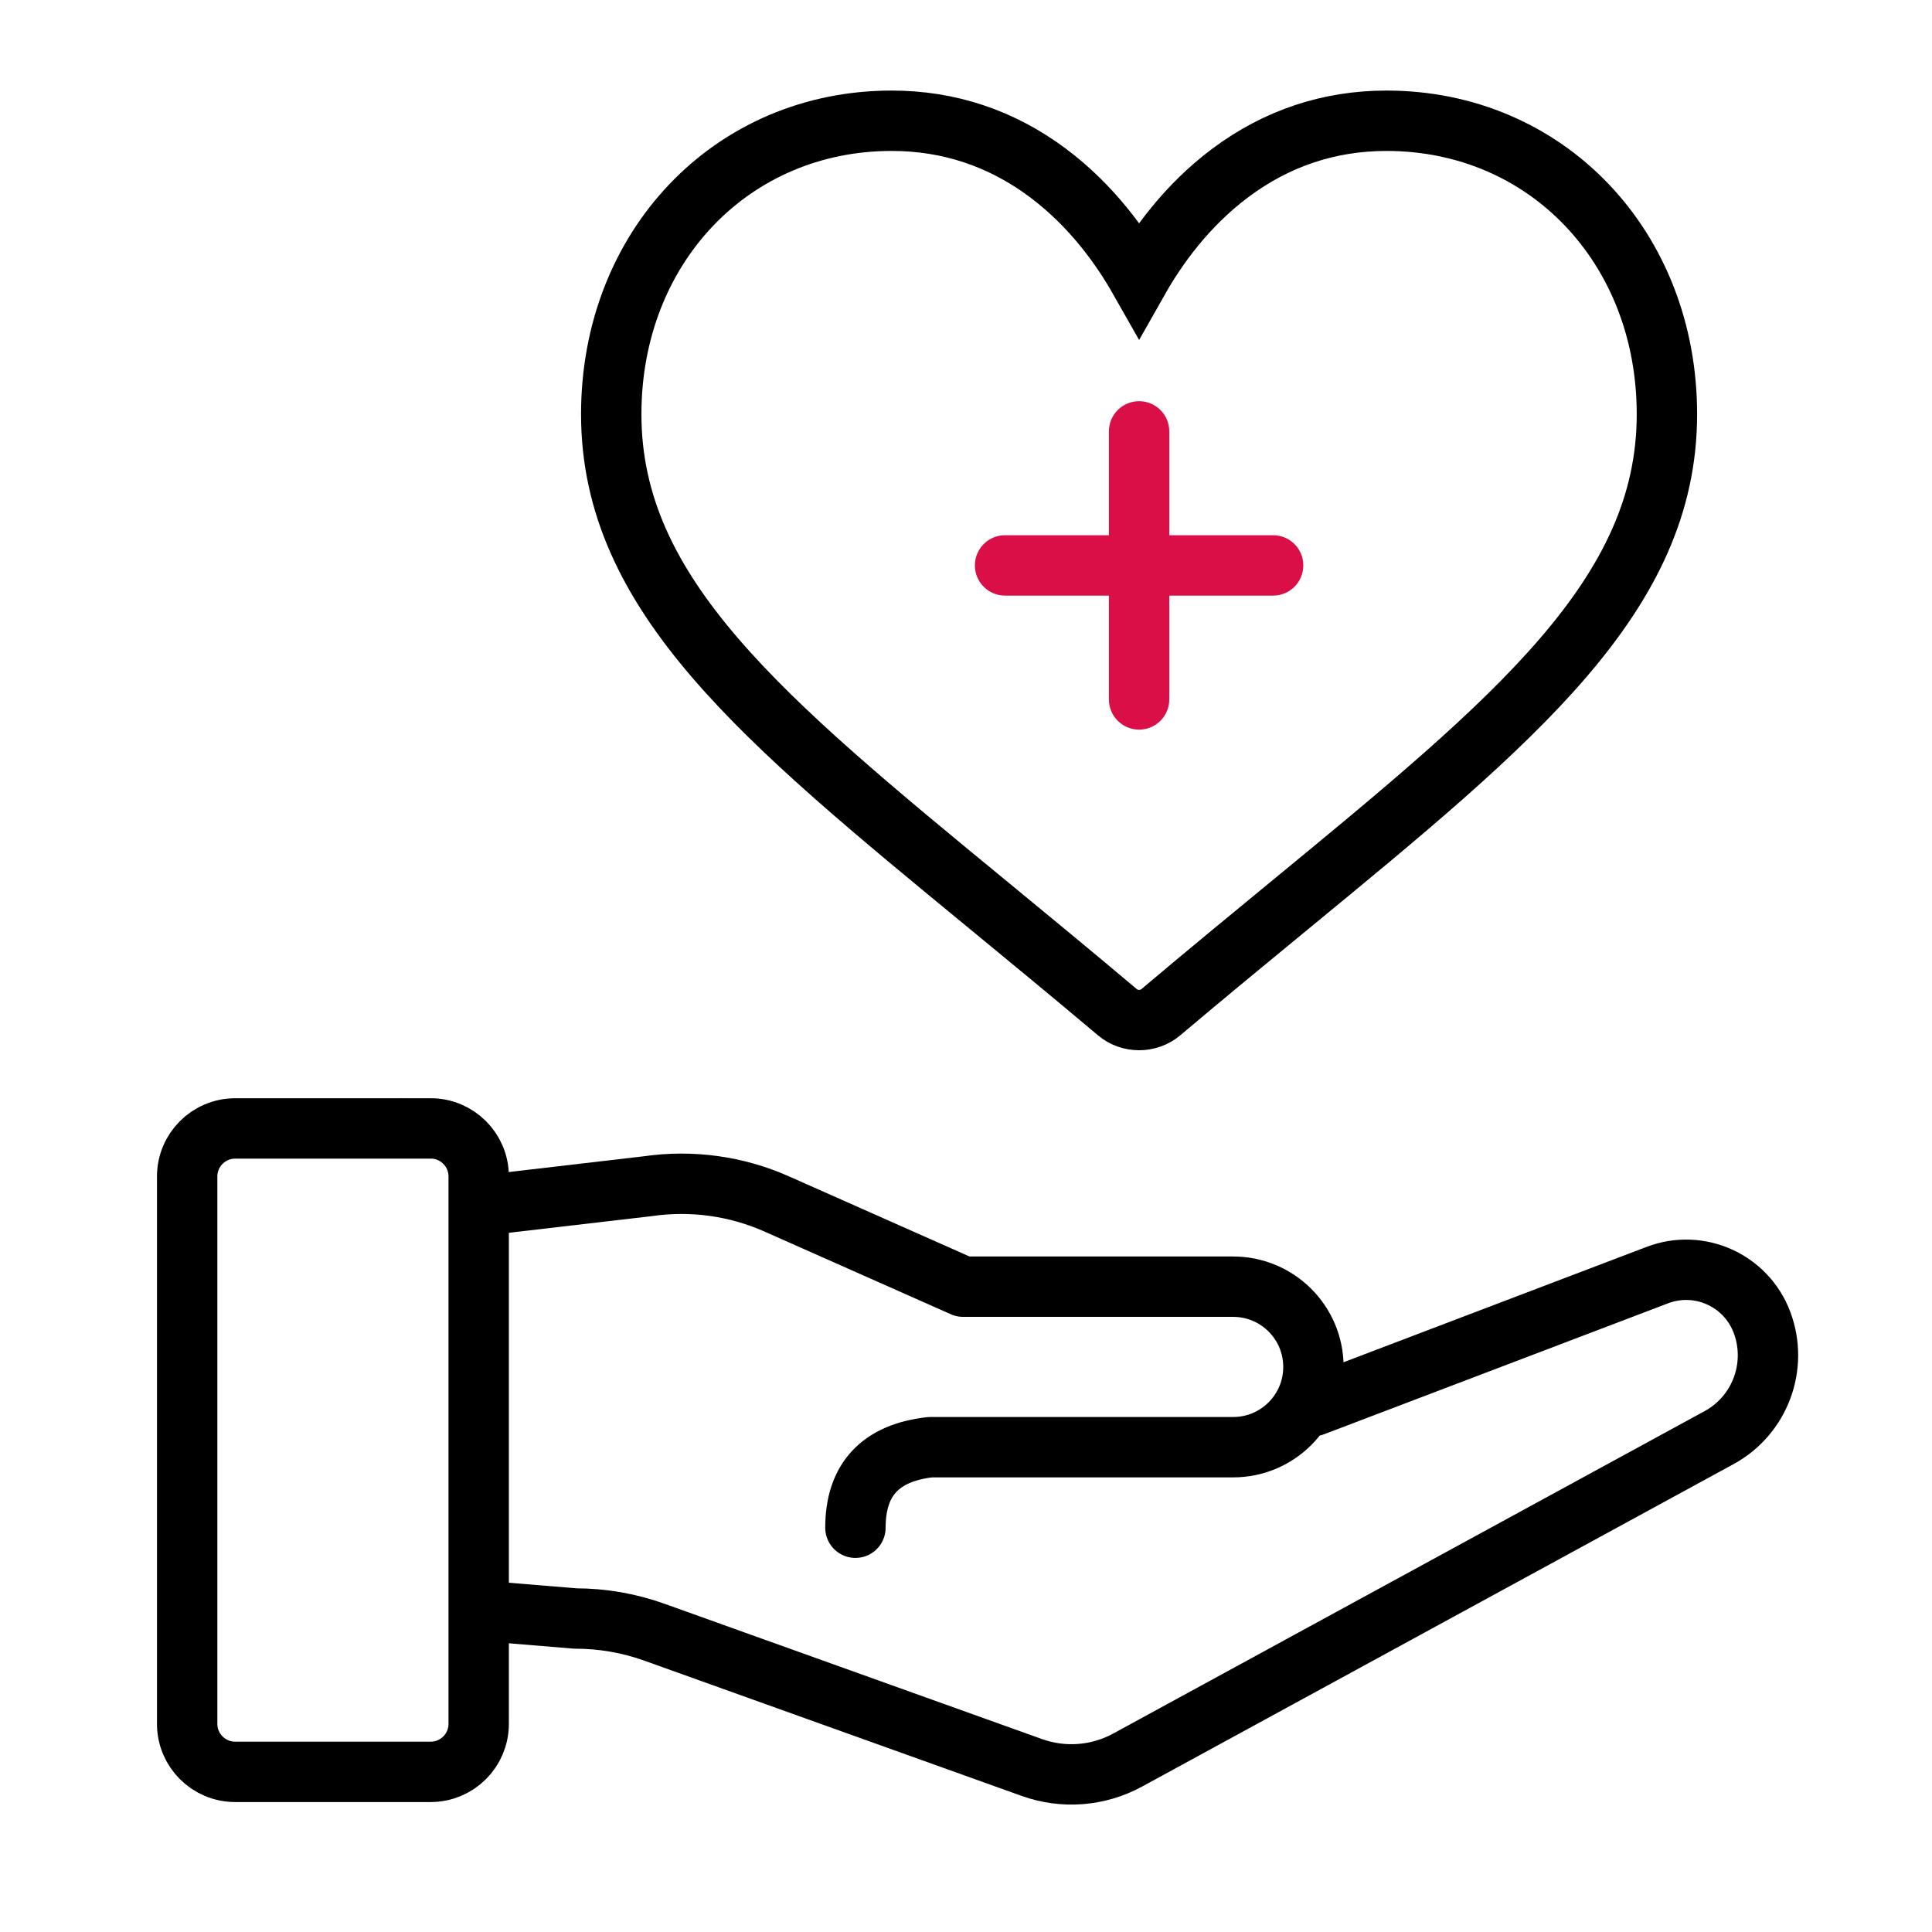
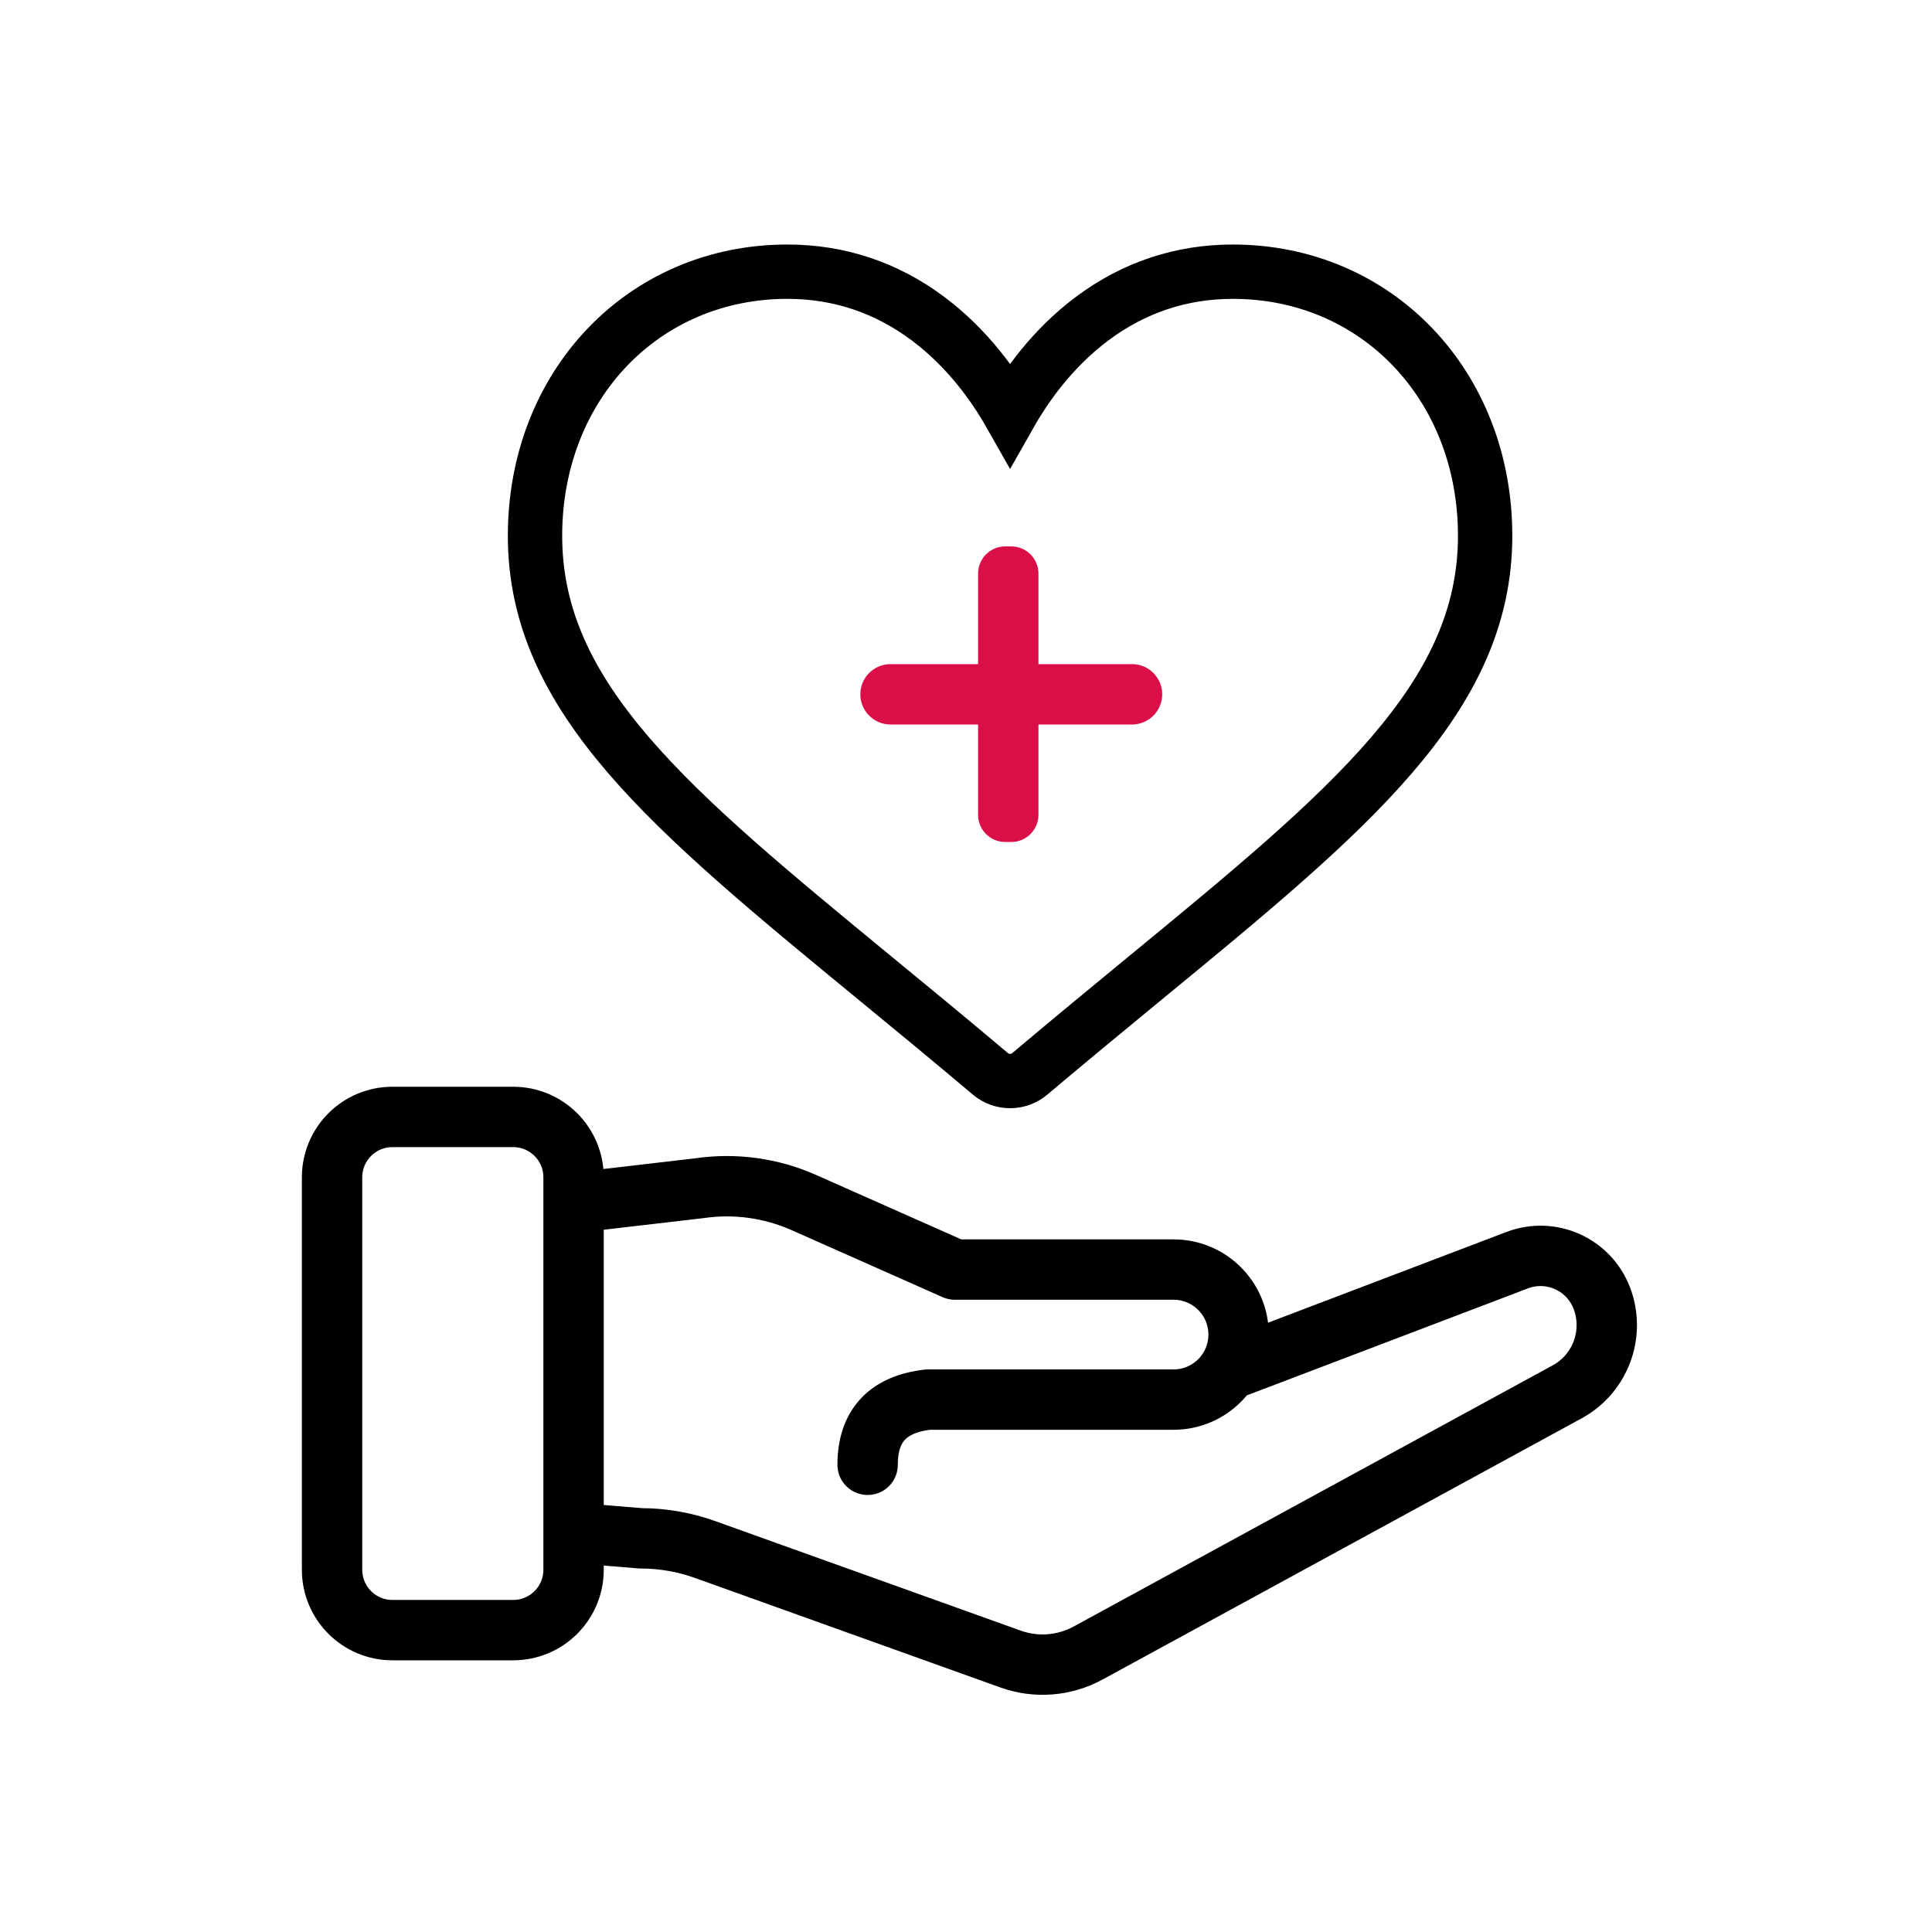
<svg xmlns="http://www.w3.org/2000/svg" width="64" height="64" viewBox="0 0 64 64">
  <g fill="none" fill-rule="evenodd">
    <g>
+       <path d="M0 64L64 64 64 0 0 0z" />
      <g>
+         <g stroke="#000" stroke-linejoin="round" stroke-width="2">
+           <path stroke-linecap="round" d="M30.03 8.258l9.229-3.513c1.121-.427 2.376.136 2.803 1.258l.005.011c.439 1.175-.053 2.493-1.153 3.093l-15.87 8.652c-.789.43-1.724.502-2.569.199l-10.123-3.63c-.681-.244-1.4-.369-2.124-.369l-2.137-.176m0-10.947l4.076-.475c1.175-.172 2.376-.007 3.462.475l5.002 2.22h7.246c1.19 0 2.153.964 2.153 2.154 0 1.189-.964 2.153-2.153 2.153h-8.128c-1.339.15-2.008.87-2.008 2.16" transform="translate(11 9) translate(0 28)" />
+           <path d="M2 0h4c1.105 0 2 .895 2 2v13c0 1.105-.895 2-2 2H2c-1.105 0-2-.895-2-2V2C0 .895.895 0 2 0z" transform="translate(11 9) translate(0 28)" />
+         </g>
        <g>
-           <g>
-             <path d="M0 64L64 64 64 0 0 0z" transform="translate(-1238 -9537) translate(270 9392) translate(936 100) translate(32 45)" />
-             <g>
-               <path d="M0 0H64V64H0z" opacity=".3" transform="translate(-1238 -9537) translate(270 9392) translate(936 100) translate(32 45)" />
-               <g>
-                 <path stroke="#000" stroke-linecap="round" stroke-linejoin="round" stroke-width="2" d="M38.509 42.576l11.393-4.337c1.384-.527 2.934.168 3.461 1.553l.006.014c.542 1.45-.065 3.078-1.424 3.818L32.353 54.305c-.974.531-2.128.62-3.172.246l-12.497-4.48c-.841-.302-1.729-.456-2.623-.456l-2.638-.218m0-13.515l5.032-.587c1.452-.211 2.934-.008 4.274.587l6.176 2.741h8.945c1.469 0 2.659 1.19 2.659 2.659 0 1.468-1.19 2.658-2.659 2.658H25.817c-1.654.185-2.48 1.075-2.48 2.668" transform="translate(-1238 -9537) translate(270 9392) translate(936 100) translate(32 45) translate(5 4)" />
-                 <g transform="translate(-1238 -9537) translate(270 9392) translate(936 100) translate(32 45) translate(5 4) translate(15.248)">
-                   <path fill-rule="nonzero" stroke="#000" stroke-width="2" d="M25.682 0c-1.898 0-3.637.58-5.17 1.725-1.471 1.097-2.45 2.494-3.026 3.51-.577-1.016-1.555-2.413-3.026-3.51C12.927.58 11.187 0 9.29 0 3.993 0 0 4.18 0 9.722 0 15.71 4.982 19.807 12.525 26.01c1.28 1.054 2.732 2.248 4.241 3.52.2.169.455.261.72.261.265 0 .52-.092.72-.26 1.508-1.274 2.96-2.467 4.241-3.521C29.99 19.807 34.971 15.71 34.971 9.722 34.971 4.18 30.978 0 25.682 0z" />
-                   <rect width="10.88" height="2" x="12.046" y="13.73" fill="#DA0F47" rx="1" />
-                   <rect width="10.88" height="2" x="12.046" y="13.73" fill="#DA0F47" rx="1" transform="rotate(90 17.486 14.73)" />
-                 </g>
-                 <path stroke="#000" stroke-width="2" d="M9.267 33.381H2.79c-.439 0-.836.178-1.124.466-.288.288-.466.685-.466 1.124v18.134c0 .439.178.837.466 1.124.288.288.685.466 1.124.466h6.477c.439 0 .836-.178 1.124-.466.288-.287.466-.685.466-1.124V34.97c0-.439-.178-.836-.466-1.124-.288-.288-.685-.466-1.124-.466z" transform="translate(-1238 -9537) translate(270 9392) translate(936 100) translate(32 45) translate(5 4)" />
-               </g>
-             </g>
+           <path fill-rule="nonzero" stroke="#000" stroke-width="1.8" d="M23.114 0c-1.708 0-3.274.522-4.654 1.552-1.323.988-2.204 2.245-2.723 3.16-.519-.915-1.4-2.172-2.723-3.16C11.634.522 10.068 0 8.36 0 3.594 0 0 3.762 0 8.75c0 5.39 4.484 9.077 11.272 14.659 1.153.947 2.46 2.022 3.818 3.168.179.151.409.234.647.234.239 0 .469-.083.648-.234 1.358-1.146 2.664-2.22 3.818-3.17 6.787-5.58 11.271-9.268 11.271-14.657 0-4.988-3.594-8.75-8.36-8.75z" transform="translate(11 9) translate(6.723)" />
+           <g fill="#DA0F47" transform="translate(11 9) translate(6.723) translate(10.777 8.996)">
+             <rect width="10" height="2" y="4.004" rx="1" />
+             <rect width="9.792" height="2" x=".004" y="4" rx=".9" transform="rotate(90 4.9 5)" />
          </g>
        </g>
      </g>
    </g>
  </g>
</svg>
